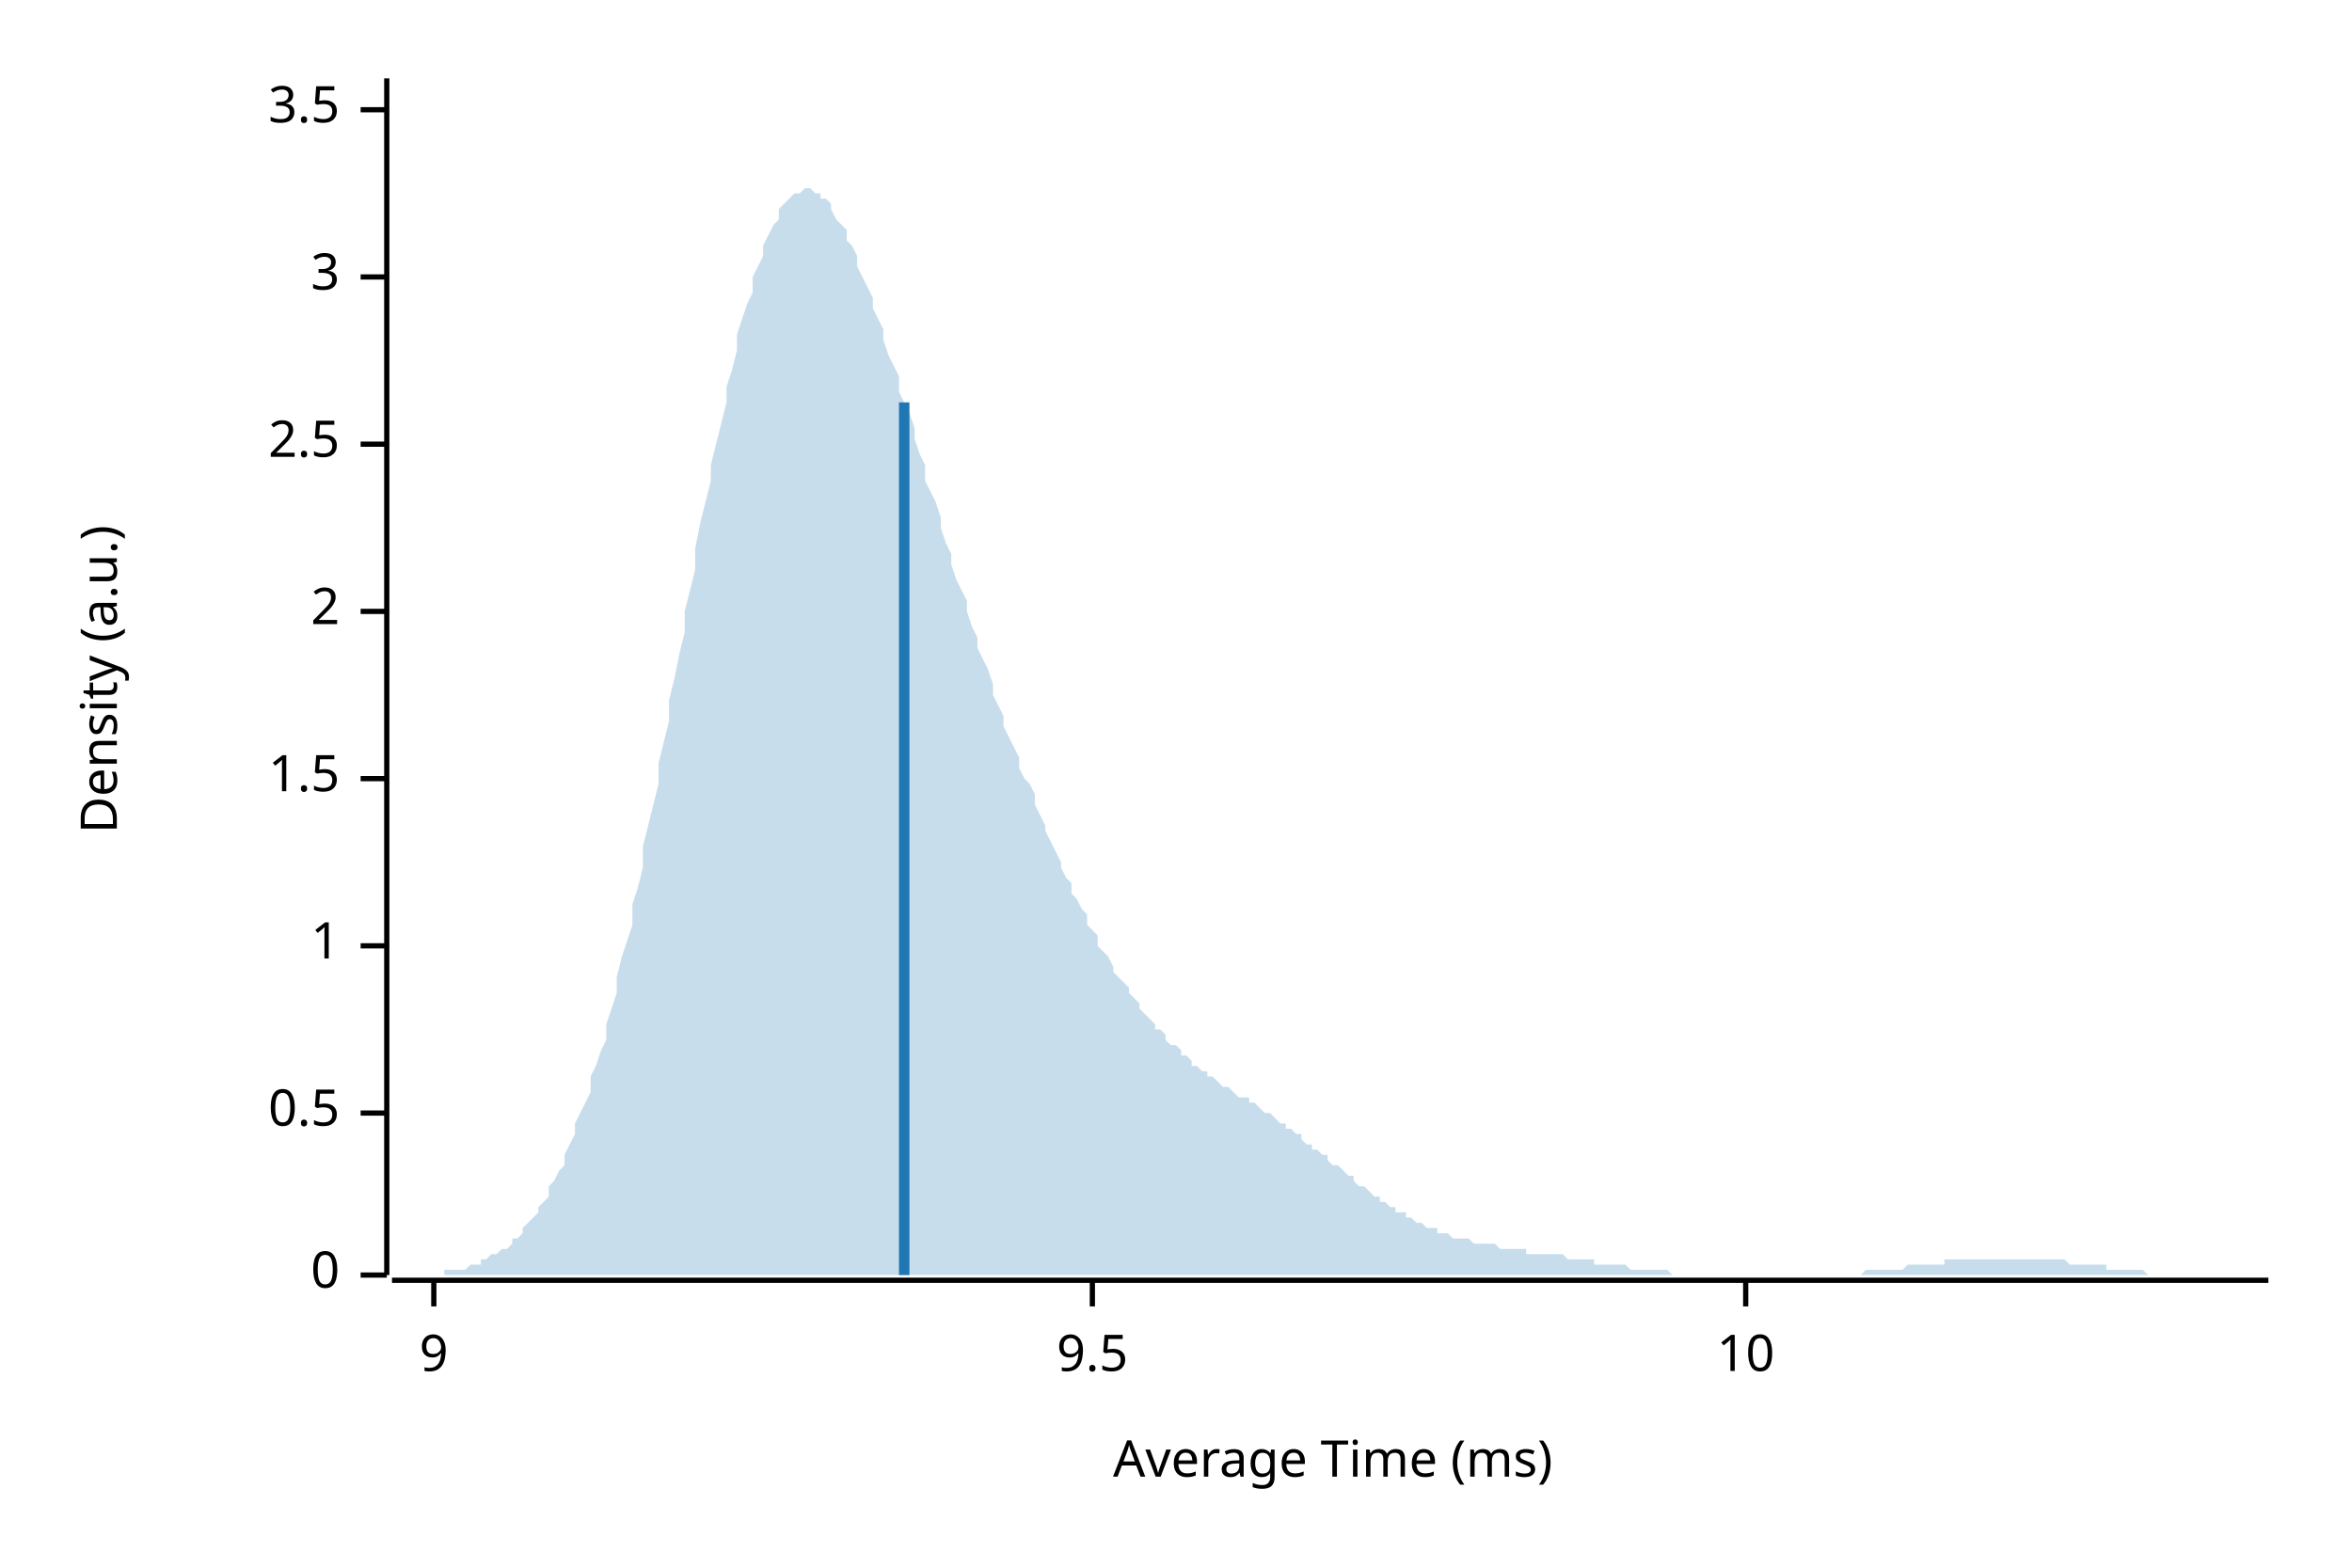
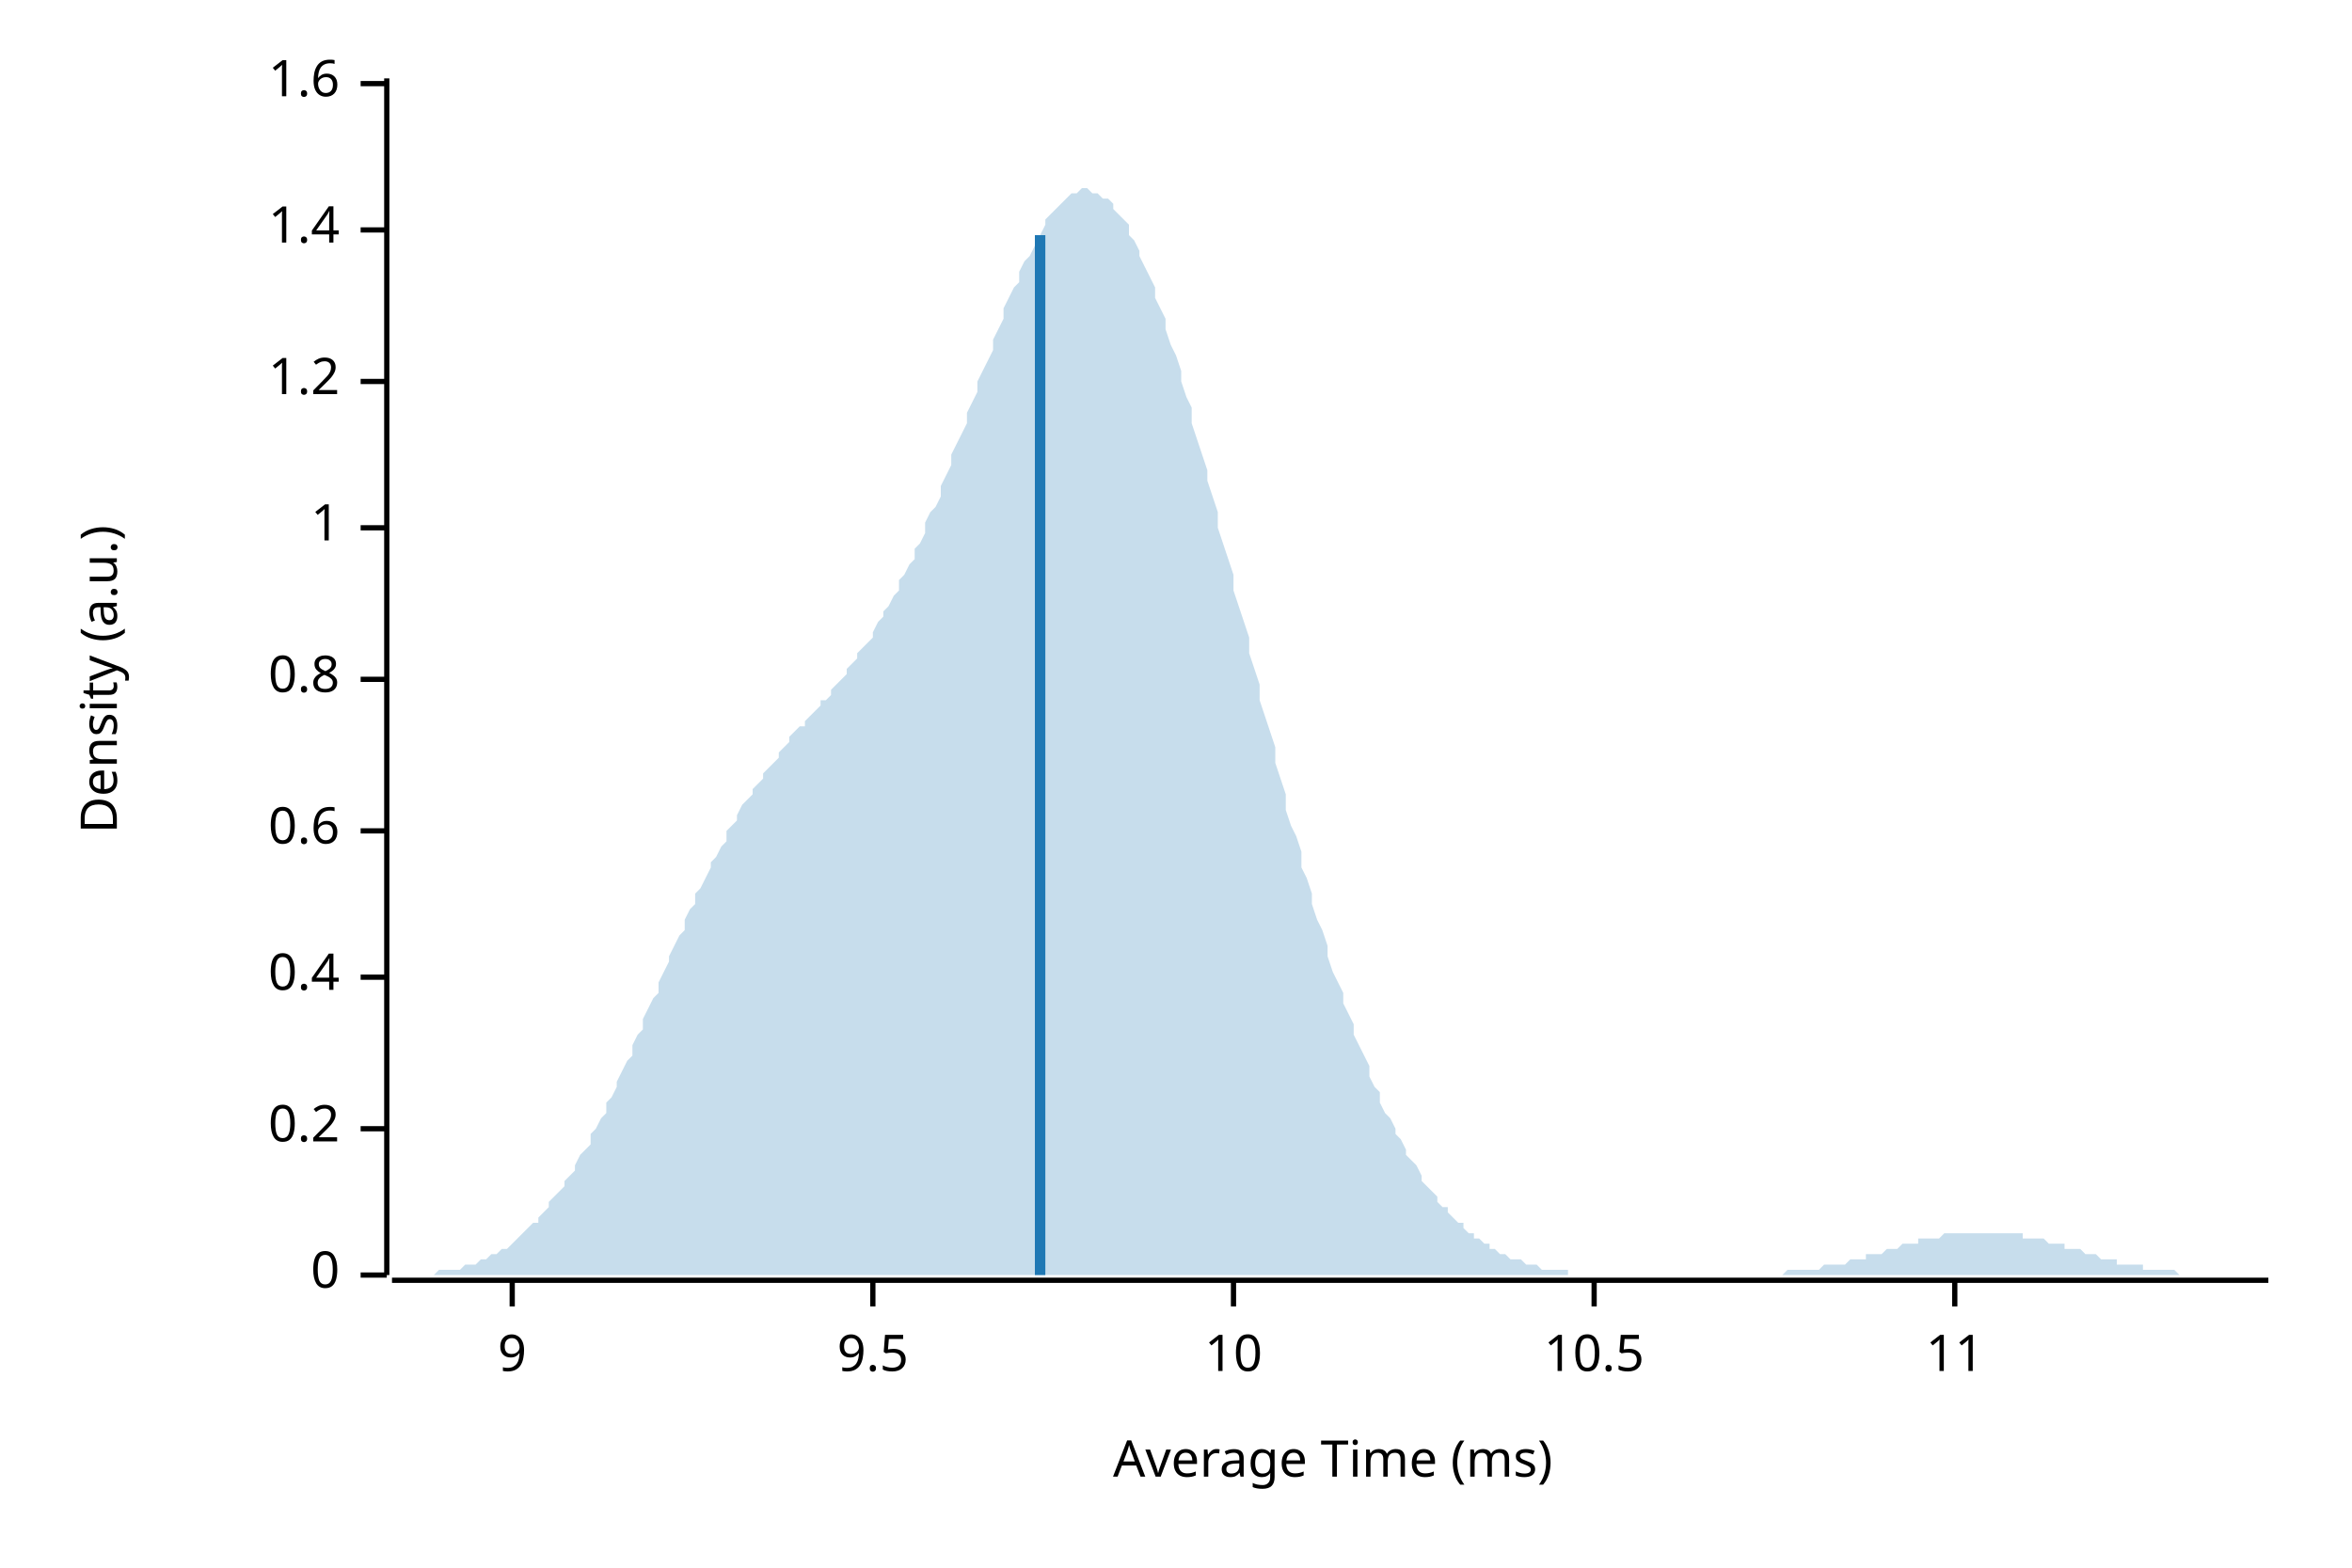
<svg xmlns="http://www.w3.org/2000/svg" width="450" height="300" viewBox="0 0 450 300">
  <text x="15" y="130" dy="0.76em" text-anchor="middle" font-family="sans-serif" font-size="9.677" opacity="1" fill="#000000" transform="rotate(270, 15, 130)">
Density (a.u.)
</text>
  <text x="255" y="285" dy="-0.5ex" text-anchor="middle" font-family="sans-serif" font-size="9.677" opacity="1" fill="#000000">
Average Time (ms)
</text>
  <polyline fill="none" opacity="1" stroke="#000000" stroke-width="1" points="74,15 74,244 " />
  <text x="65" y="244" dy="0.5ex" text-anchor="end" font-family="sans-serif" font-size="9.677" opacity="1" fill="#000000">
0
</text>
  <polyline fill="none" opacity="1" stroke="#000000" stroke-width="1" points="69,244 74,244 " />
-   <text x="65" y="213" dy="0.5ex" text-anchor="end" font-family="sans-serif" font-size="9.677" opacity="1" fill="#000000">
- 0.5
+   <text x="65" y="216" dy="0.5ex" text-anchor="end" font-family="sans-serif" font-size="9.677" opacity="1" fill="#000000">
+ 0.2
</text>
-   <polyline fill="none" opacity="1" stroke="#000000" stroke-width="1" points="69,213 74,213 " />
-   <text x="65" y="181" dy="0.5ex" text-anchor="end" font-family="sans-serif" font-size="9.677" opacity="1" fill="#000000">
+   <polyline fill="none" opacity="1" stroke="#000000" stroke-width="1" points="69,216 74,216 " />
+   <text x="65" y="187" dy="0.5ex" text-anchor="end" font-family="sans-serif" font-size="9.677" opacity="1" fill="#000000">
+ 0.4
+ </text>
+   <polyline fill="none" opacity="1" stroke="#000000" stroke-width="1" points="69,187 74,187 " />
+   <text x="65" y="159" dy="0.5ex" text-anchor="end" font-family="sans-serif" font-size="9.677" opacity="1" fill="#000000">
+ 0.6
+ </text>
+   <polyline fill="none" opacity="1" stroke="#000000" stroke-width="1" points="69,159 74,159 " />
+   <text x="65" y="130" dy="0.5ex" text-anchor="end" font-family="sans-serif" font-size="9.677" opacity="1" fill="#000000">
+ 0.8
+ </text>
+   <polyline fill="none" opacity="1" stroke="#000000" stroke-width="1" points="69,130 74,130 " />
+   <text x="65" y="101" dy="0.5ex" text-anchor="end" font-family="sans-serif" font-size="9.677" opacity="1" fill="#000000">
1
</text>
-   <polyline fill="none" opacity="1" stroke="#000000" stroke-width="1" points="69,181 74,181 " />
-   <text x="65" y="149" dy="0.5ex" text-anchor="end" font-family="sans-serif" font-size="9.677" opacity="1" fill="#000000">
- 1.5
+   <polyline fill="none" opacity="1" stroke="#000000" stroke-width="1" points="69,101 74,101 " />
+   <text x="65" y="73" dy="0.5ex" text-anchor="end" font-family="sans-serif" font-size="9.677" opacity="1" fill="#000000">
+ 1.2
</text>
-   <polyline fill="none" opacity="1" stroke="#000000" stroke-width="1" points="69,149 74,149 " />
-   <text x="65" y="117" dy="0.5ex" text-anchor="end" font-family="sans-serif" font-size="9.677" opacity="1" fill="#000000">
- 2
+   <polyline fill="none" opacity="1" stroke="#000000" stroke-width="1" points="69,73 74,73 " />
+   <text x="65" y="44" dy="0.5ex" text-anchor="end" font-family="sans-serif" font-size="9.677" opacity="1" fill="#000000">
+ 1.4
</text>
-   <polyline fill="none" opacity="1" stroke="#000000" stroke-width="1" points="69,117 74,117 " />
-   <text x="65" y="85" dy="0.5ex" text-anchor="end" font-family="sans-serif" font-size="9.677" opacity="1" fill="#000000">
- 2.5
+   <polyline fill="none" opacity="1" stroke="#000000" stroke-width="1" points="69,44 74,44 " />
+   <text x="65" y="16" dy="0.5ex" text-anchor="end" font-family="sans-serif" font-size="9.677" opacity="1" fill="#000000">
+ 1.6
</text>
-   <polyline fill="none" opacity="1" stroke="#000000" stroke-width="1" points="69,85 74,85 " />
-   <text x="65" y="53" dy="0.5ex" text-anchor="end" font-family="sans-serif" font-size="9.677" opacity="1" fill="#000000">
- 3
- </text>
-   <polyline fill="none" opacity="1" stroke="#000000" stroke-width="1" points="69,53 74,53 " />
-   <text x="65" y="21" dy="0.5ex" text-anchor="end" font-family="sans-serif" font-size="9.677" opacity="1" fill="#000000">
- 3.5
- </text>
-   <polyline fill="none" opacity="1" stroke="#000000" stroke-width="1" points="69,21 74,21 " />
+   <polyline fill="none" opacity="1" stroke="#000000" stroke-width="1" points="69,16 74,16 " />
  <polyline fill="none" opacity="1" stroke="#000000" stroke-width="1" points="75,245 434,245 " />
-   <text x="83" y="255" dy="0.76em" text-anchor="middle" font-family="sans-serif" font-size="9.677" opacity="1" fill="#000000">
+   <text x="98" y="255" dy="0.76em" text-anchor="middle" font-family="sans-serif" font-size="9.677" opacity="1" fill="#000000">
9
</text>
-   <polyline fill="none" opacity="1" stroke="#000000" stroke-width="1" points="83,245 83,250 " />
-   <text x="209" y="255" dy="0.76em" text-anchor="middle" font-family="sans-serif" font-size="9.677" opacity="1" fill="#000000">
+   <polyline fill="none" opacity="1" stroke="#000000" stroke-width="1" points="98,245 98,250 " />
+   <text x="167" y="255" dy="0.76em" text-anchor="middle" font-family="sans-serif" font-size="9.677" opacity="1" fill="#000000">
9.5
</text>
-   <polyline fill="none" opacity="1" stroke="#000000" stroke-width="1" points="209,245 209,250 " />
-   <text x="334" y="255" dy="0.76em" text-anchor="middle" font-family="sans-serif" font-size="9.677" opacity="1" fill="#000000">
+   <polyline fill="none" opacity="1" stroke="#000000" stroke-width="1" points="167,245 167,250 " />
+   <text x="236" y="255" dy="0.76em" text-anchor="middle" font-family="sans-serif" font-size="9.677" opacity="1" fill="#000000">
10
</text>
-   <polyline fill="none" opacity="1" stroke="#000000" stroke-width="1" points="334,245 334,250 " />
-   <polygon opacity="0.25" fill="#1F78B4" points="75,244 75,244 76,244 77,244 77,244 78,244 79,244 80,244 80,244 81,244 82,244 82,244 83,244 84,244 85,244 85,243 86,243 87,243 87,243 88,243 89,243 90,242 90,242 91,242 92,242 92,241 93,241 94,240 95,240 95,240 96,239 97,239 98,238 98,237 99,237 100,236 100,235 101,234 102,233 103,232 103,231 104,230 105,229 105,227 106,226 107,224 108,223 108,221 109,219 110,217 110,215 111,213 112,211 113,209 113,206 114,204 115,201 116,199 116,196 117,193 118,190 118,187 119,183 120,180 121,177 121,173 122,170 123,166 123,162 124,158 125,154 126,150 126,146 127,142 128,138 128,134 129,130 130,125 131,121 131,117 132,113 133,109 133,105 134,100 135,96 136,92 136,89 137,85 138,81 139,77 139,74 140,71 141,67 141,64 142,61 143,58 144,56 144,53 145,51 146,49 146,47 147,45 148,43 149,42 149,40 150,39 151,38 151,38 152,37 153,37 154,36 154,36 155,36 156,37 157,37 157,38 158,38 159,39 159,40 160,42 161,43 162,44 162,46 163,47 164,49 164,51 165,53 166,55 167,57 167,59 168,61 169,63 169,65 170,68 171,70 172,72 172,75 173,77 174,79 175,82 175,84 176,87 177,89 177,92 178,94 179,96 180,99 180,101 181,104 182,106 182,108 183,111 184,113 185,115 185,117 186,120 187,122 187,124 188,126 189,128 190,131 190,133 191,135 192,137 192,139 193,141 194,143 195,145 195,147 196,149 197,150 198,152 198,154 199,156 200,158 200,159 201,161 202,163 203,165 203,166 204,168 205,169 205,171 206,172 207,174 208,175 208,177 209,178 210,179 210,181 211,182 212,183 213,185 213,186 214,187 215,188 216,189 216,190 217,191 218,192 218,193 219,194 220,195 221,196 221,197 222,197 223,198 223,199 224,200 225,200 226,201 226,202 227,202 228,203 228,204 229,204 230,205 231,205 231,206 232,206 233,207 233,207 234,208 235,208 236,209 236,209 237,210 238,210 239,210 239,211 240,211 241,212 241,212 242,213 243,213 244,214 244,214 245,215 246,215 246,216 247,216 248,217 249,217 249,218 250,219 251,219 251,220 252,220 253,221 254,221 254,222 255,223 256,223 257,224 257,224 258,225 259,225 259,226 260,227 261,227 262,228 262,228 263,229 264,229 264,230 265,230 266,231 267,231 267,232 268,232 269,232 269,233 270,233 271,234 272,234 272,234 273,235 274,235 275,235 275,236 276,236 277,236 277,236 278,237 279,237 280,237 280,237 281,237 282,238 282,238 283,238 284,238 285,238 285,238 286,238 287,239 287,239 288,239 289,239 290,239 290,239 291,239 292,239 292,240 293,240 294,240 295,240 295,240 296,240 297,240 298,240 298,240 299,240 300,241 300,241 301,241 302,241 303,241 303,241 304,241 305,241 305,242 306,242 307,242 308,242 308,242 309,242 310,242 310,242 311,242 312,243 313,243 313,243 314,243 315,243 316,243 316,243 317,243 318,243 318,243 319,243 320,244 321,244 321,244 322,244 323,244 323,244 324,244 325,244 326,244 326,244 327,244 328,244 328,244 329,244 330,244 331,244 331,244 332,244 333,244 333,244 334,244 335,244 336,244 336,244 337,244 338,244 339,244 339,244 340,244 341,244 341,244 342,244 343,244 344,244 344,244 345,244 346,244 346,244 347,244 348,244 349,244 349,244 350,244 351,244 351,244 352,244 353,244 354,244 354,244 355,244 356,244 357,243 357,243 358,243 359,243 359,243 360,243 361,243 362,243 362,243 363,243 364,243 364,243 365,242 366,242 367,242 367,242 368,242 369,242 369,242 370,242 371,242 372,242 372,241 373,241 374,241 375,241 375,241 376,241 377,241 377,241 378,241 379,241 380,241 380,241 381,241 382,241 382,241 383,241 384,241 385,241 385,241 386,241 387,241 387,241 388,241 389,241 390,241 390,241 391,241 392,241 392,241 393,241 394,241 395,241 395,241 396,242 397,242 398,242 398,242 399,242 400,242 400,242 401,242 402,242 403,242 403,243 404,243 405,243 405,243 406,243 407,243 408,243 408,243 409,243 410,243 410,243 411,244 412,244 413,244 413,244 414,244 415,244 416,244 416,244 417,244 418,244 418,244 419,244 420,244 421,244 421,244 422,244 423,244 423,244 424,244 425,244 426,244 426,244 427,244 428,244 428,244 429,244 430,244 431,244 431,244 432,244 433,244 434,244 434,244 75,244 " />
-   <polyline fill="none" opacity="1" stroke="#1F78B4" stroke-width="2" points="173,244 173,77 " />
+   <polyline fill="none" opacity="1" stroke="#000000" stroke-width="1" points="236,245 236,250 " />
+   <text x="305" y="255" dy="0.76em" text-anchor="middle" font-family="sans-serif" font-size="9.677" opacity="1" fill="#000000">
+ 10.5
+ </text>
+   <polyline fill="none" opacity="1" stroke="#000000" stroke-width="1" points="305,245 305,250 " />
+   <text x="374" y="255" dy="0.76em" text-anchor="middle" font-family="sans-serif" font-size="9.677" opacity="1" fill="#000000">
+ 11
+ </text>
+   <polyline fill="none" opacity="1" stroke="#000000" stroke-width="1" points="374,245 374,250 " />
+   <polygon opacity="0.25" fill="#1F78B4" points="75,244 75,244 76,244 77,244 77,244 78,244 79,244 80,244 80,244 81,244 82,244 82,244 83,244 84,243 85,243 85,243 86,243 87,243 87,243 88,243 89,242 90,242 90,242 91,242 92,241 92,241 93,241 94,240 95,240 95,240 96,239 97,239 98,238 98,238 99,237 100,236 100,236 101,235 102,234 103,234 103,233 104,232 105,231 105,230 106,229 107,228 108,227 108,226 109,225 110,224 110,223 111,221 112,220 113,219 113,217 114,216 115,214 116,213 116,211 117,210 118,208 118,207 119,205 120,203 121,202 121,200 122,198 123,197 123,195 124,193 125,191 126,190 126,188 127,186 128,184 128,183 129,181 130,179 131,178 131,176 132,174 133,173 133,171 134,170 135,168 136,166 136,165 137,164 138,162 139,161 139,159 140,158 141,157 141,156 142,154 143,153 144,152 144,151 145,150 146,149 146,148 147,147 148,146 149,145 149,144 150,143 151,142 151,141 152,140 153,139 154,139 154,138 155,137 156,136 157,135 157,134 158,134 159,133 159,132 160,131 161,130 162,129 162,128 163,127 164,126 164,125 165,124 166,123 167,122 167,121 168,119 169,118 169,117 170,116 171,114 172,113 172,111 173,110 174,108 175,107 175,105 176,104 177,102 177,100 178,98 179,97 180,95 180,93 181,91 182,89 182,87 183,85 184,83 185,81 185,79 186,77 187,75 187,73 188,71 189,69 190,67 190,65 191,63 192,61 192,59 193,57 194,55 195,54 195,52 196,50 197,49 198,47 198,46 199,45 200,43 200,42 201,41 202,40 203,39 203,39 204,38 205,37 205,37 206,37 207,36 208,36 208,36 209,37 210,37 210,37 211,38 212,38 213,39 213,40 214,41 215,42 216,43 216,45 217,46 218,48 218,49 219,51 220,53 221,55 221,57 222,59 223,61 223,63 224,66 225,68 226,71 226,73 227,76 228,78 228,81 229,84 230,87 231,90 231,92 232,95 233,98 233,101 234,104 235,107 236,110 236,113 237,116 238,119 239,122 239,125 240,128 241,131 241,134 242,137 243,140 244,143 244,146 245,149 246,152 246,155 247,158 248,160 249,163 249,166 250,168 251,171 251,173 252,176 253,178 254,181 254,183 255,186 256,188 257,190 257,192 258,194 259,196 259,198 260,200 261,202 262,204 262,206 263,208 264,209 264,211 265,213 266,214 267,216 267,217 268,218 269,220 269,221 270,222 271,223 272,225 272,226 273,227 274,228 275,229 275,230 276,231 277,231 277,232 278,233 279,234 280,234 280,235 281,236 282,236 282,237 283,237 284,238 285,238 285,239 286,239 287,240 287,240 288,240 289,241 290,241 290,241 291,241 292,242 292,242 293,242 294,242 295,243 295,243 296,243 297,243 298,243 298,243 299,243 300,243 300,244 301,244 302,244 303,244 303,244 304,244 305,244 305,244 306,244 307,244 308,244 308,244 309,244 310,244 310,244 311,244 312,244 313,244 313,244 314,244 315,244 316,244 316,244 317,244 318,244 318,244 319,244 320,244 321,244 321,244 322,244 323,244 323,244 324,244 325,244 326,244 326,244 327,244 328,244 328,244 329,244 330,244 331,244 331,244 332,244 333,244 333,244 334,244 335,244 336,244 336,244 337,244 338,244 339,244 339,244 340,244 341,244 341,244 342,243 343,243 344,243 344,243 345,243 346,243 346,243 347,243 348,243 349,242 349,242 350,242 351,242 351,242 352,242 353,242 354,241 354,241 355,241 356,241 357,241 357,240 358,240 359,240 359,240 360,240 361,239 362,239 362,239 363,239 364,238 364,238 365,238 366,238 367,238 367,237 368,237 369,237 369,237 370,237 371,237 372,236 372,236 373,236 374,236 375,236 375,236 376,236 377,236 377,236 378,236 379,236 380,236 380,236 381,236 382,236 382,236 383,236 384,236 385,236 385,236 386,236 387,236 387,237 388,237 389,237 390,237 390,237 391,237 392,238 392,238 393,238 394,238 395,238 395,239 396,239 397,239 398,239 398,239 399,240 400,240 400,240 401,240 402,241 403,241 403,241 404,241 405,241 405,242 406,242 407,242 408,242 408,242 409,242 410,242 410,243 411,243 412,243 413,243 413,243 414,243 415,243 416,243 416,243 417,244 418,244 418,244 419,244 420,244 421,244 421,244 422,244 423,244 423,244 424,244 425,244 426,244 426,244 427,244 428,244 428,244 429,244 430,244 431,244 431,244 432,244 433,244 434,244 434,244 75,244 " />
+   <polyline fill="none" opacity="1" stroke="#1F78B4" stroke-width="2" points="199,244 199,45 " />
</svg>
